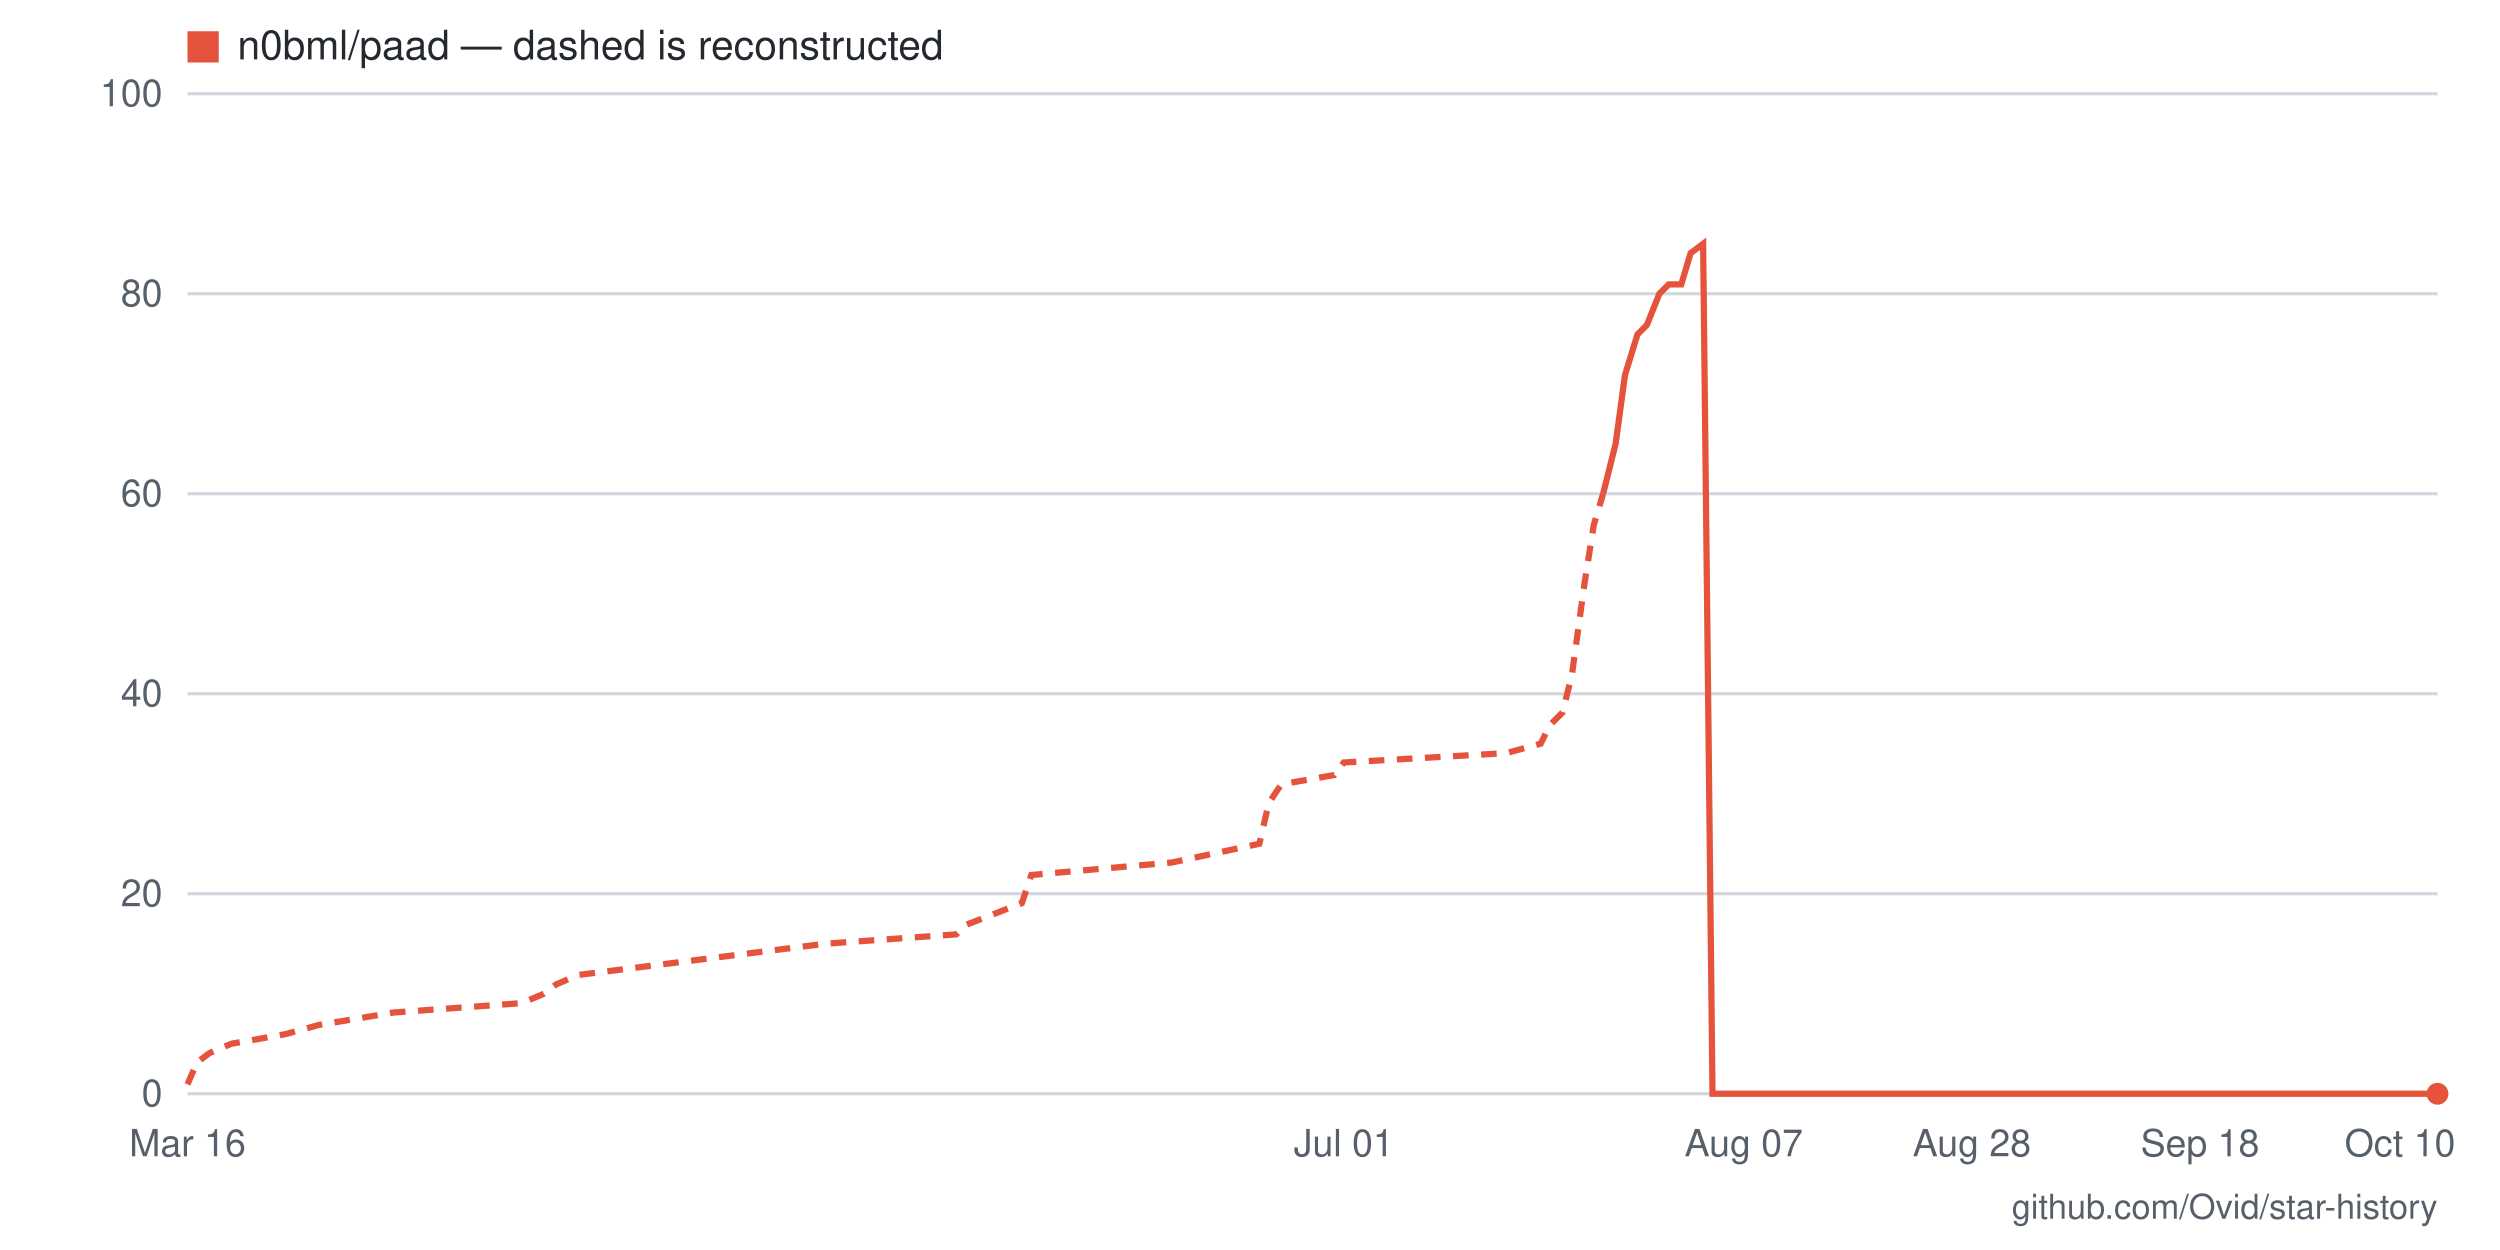
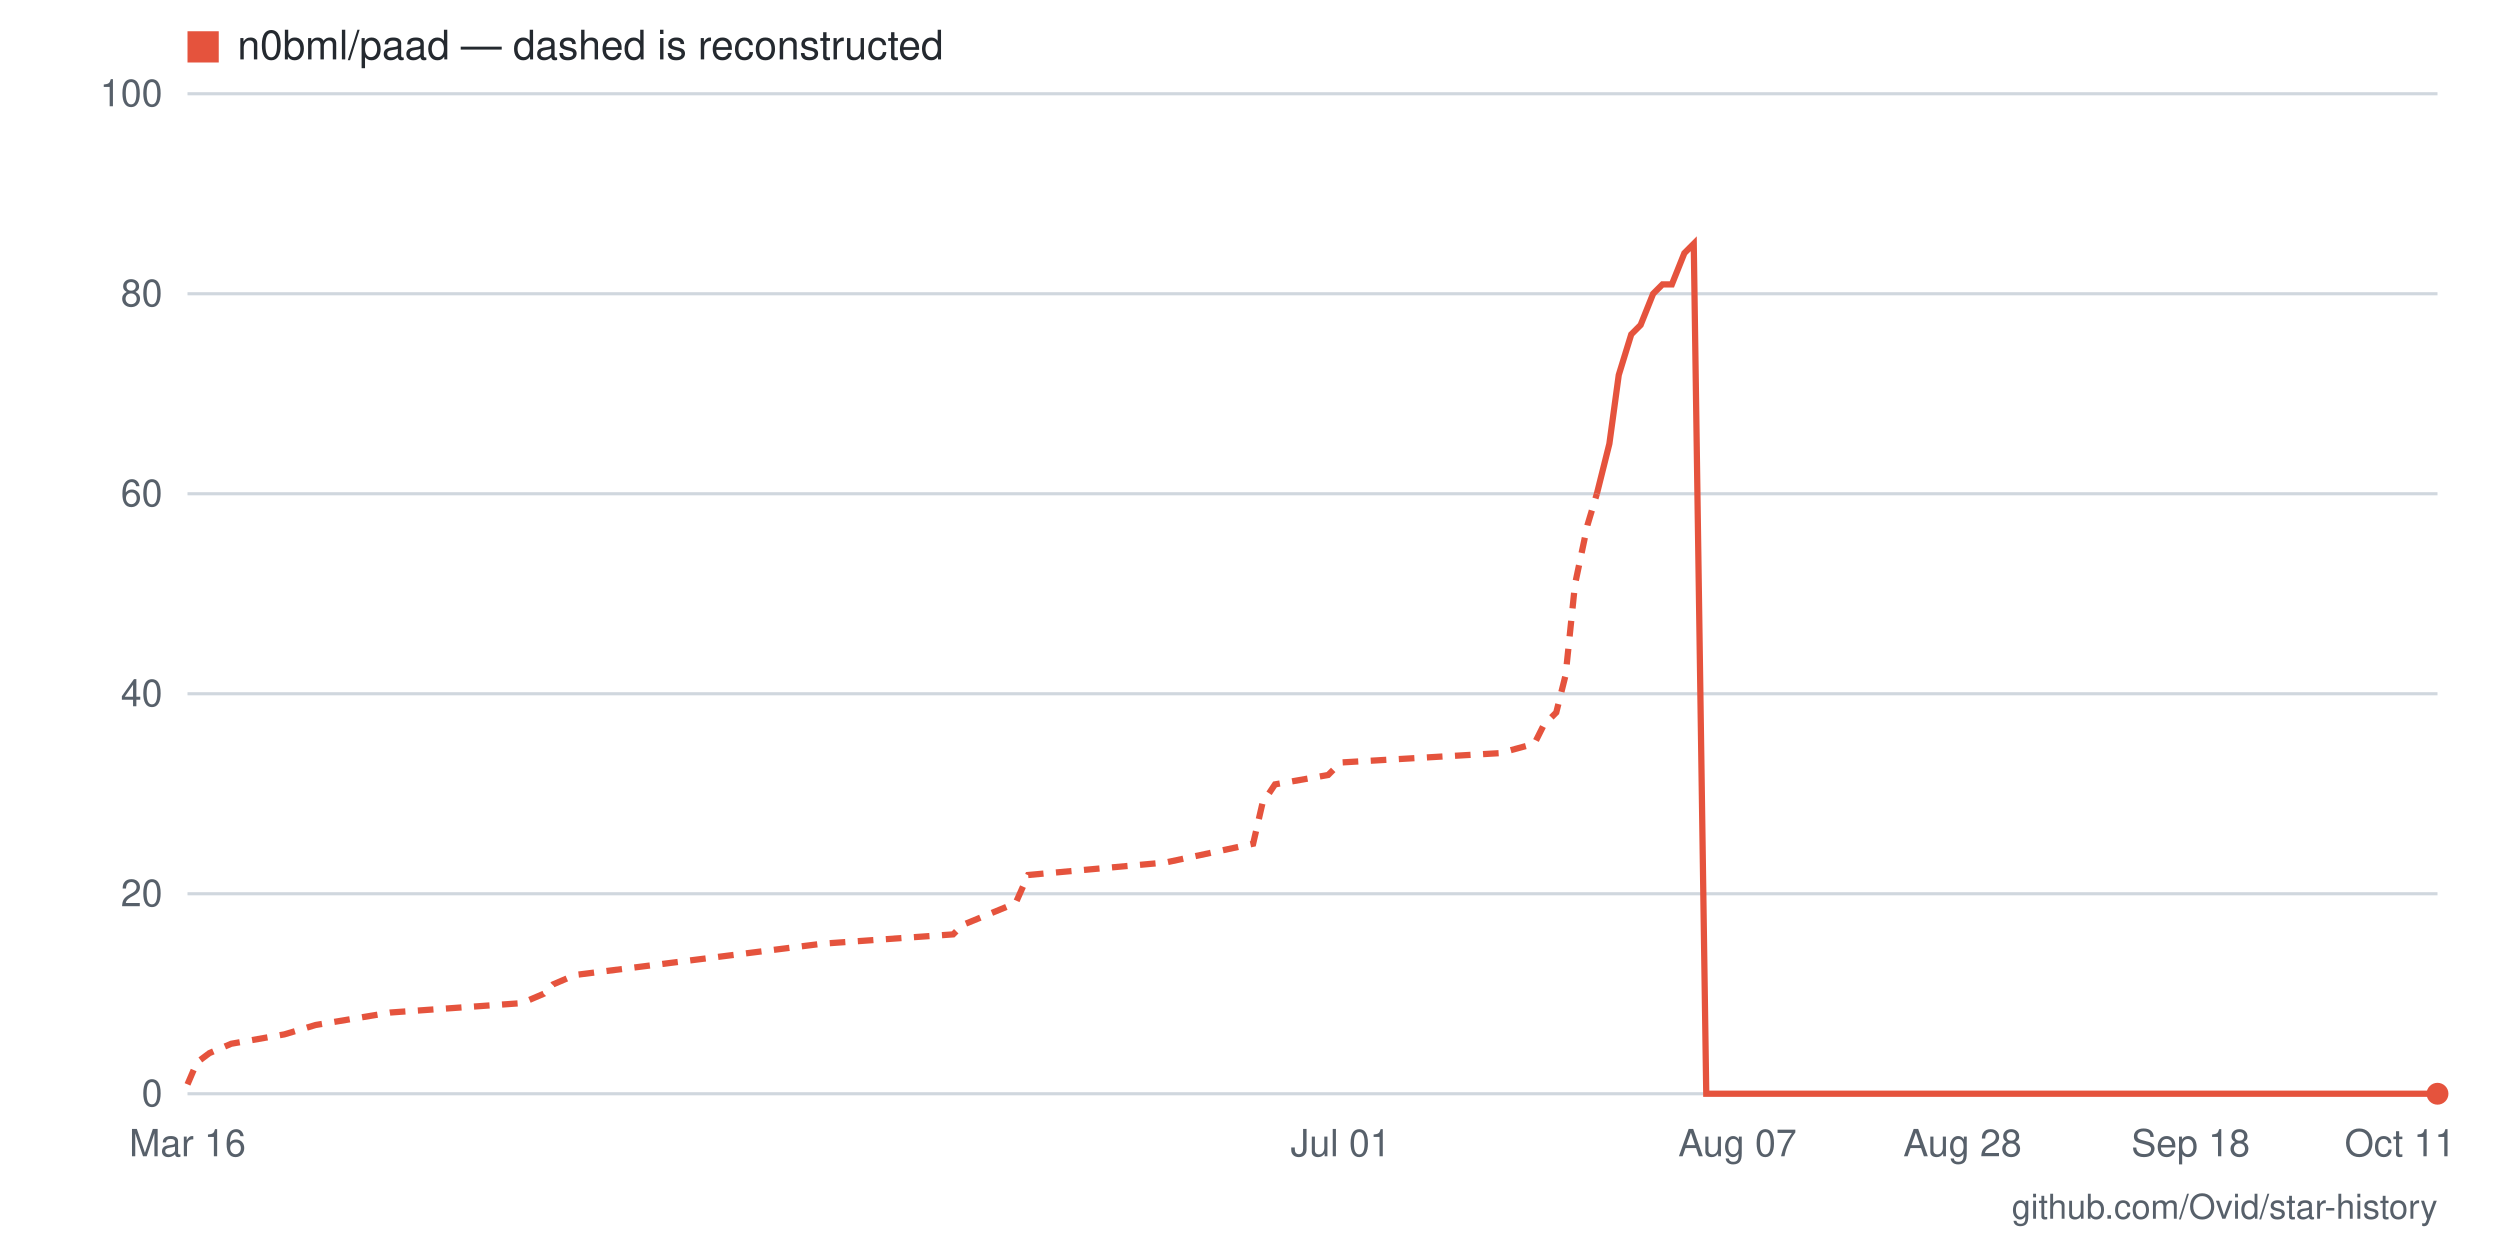
- <svg xmlns="http://www.w3.org/2000/svg" viewBox="0 0 800 400" width="800" height="400" role="img" aria-label="Star history for n0bml/paad: 0 stars as of 2026-10-10">
+ <svg xmlns="http://www.w3.org/2000/svg" viewBox="0 0 800 400" width="800" height="400" role="img" aria-label="Star history for n0bml/paad: 0 stars as of 2026-10-11">
  <rect width="800" height="400" fill="#ffffff" />
  <line x1="60" y1="350" x2="780" y2="350" stroke="#d0d7de" stroke-width="1" />
  <text x="52" y="354" text-anchor="end" font-family="-apple-system,BlinkMacSystemFont,'Segoe UI',Helvetica,Arial,sans-serif" font-size="12" fill="#57606a">0</text>
  <line x1="60" y1="286" x2="780" y2="286" stroke="#d0d7de" stroke-width="1" />
  <text x="52" y="290" text-anchor="end" font-family="-apple-system,BlinkMacSystemFont,'Segoe UI',Helvetica,Arial,sans-serif" font-size="12" fill="#57606a">20</text>
  <line x1="60" y1="222" x2="780" y2="222" stroke="#d0d7de" stroke-width="1" />
  <text x="52" y="226" text-anchor="end" font-family="-apple-system,BlinkMacSystemFont,'Segoe UI',Helvetica,Arial,sans-serif" font-size="12" fill="#57606a">40</text>
  <line x1="60" y1="158" x2="780" y2="158" stroke="#d0d7de" stroke-width="1" />
  <text x="52" y="162" text-anchor="end" font-family="-apple-system,BlinkMacSystemFont,'Segoe UI',Helvetica,Arial,sans-serif" font-size="12" fill="#57606a">60</text>
  <line x1="60" y1="94" x2="780" y2="94" stroke="#d0d7de" stroke-width="1" />
  <text x="52" y="98" text-anchor="end" font-family="-apple-system,BlinkMacSystemFont,'Segoe UI',Helvetica,Arial,sans-serif" font-size="12" fill="#57606a">80</text>
  <line x1="60" y1="30" x2="780" y2="30" stroke="#d0d7de" stroke-width="1" />
  <text x="52" y="34" text-anchor="end" font-family="-apple-system,BlinkMacSystemFont,'Segoe UI',Helvetica,Arial,sans-serif" font-size="12" fill="#57606a">100</text>
-   <text x="768" y="370" text-anchor="middle" font-family="-apple-system,BlinkMacSystemFont,'Segoe UI',Helvetica,Arial,sans-serif" font-size="12" fill="#57606a">Oct 10</text>
-   <text x="704" y="370" text-anchor="middle" font-family="-apple-system,BlinkMacSystemFont,'Segoe UI',Helvetica,Arial,sans-serif" font-size="12" fill="#57606a">Sep 18</text>
-   <text x="631" y="370" text-anchor="middle" font-family="-apple-system,BlinkMacSystemFont,'Segoe UI',Helvetica,Arial,sans-serif" font-size="12" fill="#57606a">Aug 28</text>
-   <text x="558" y="370" text-anchor="middle" font-family="-apple-system,BlinkMacSystemFont,'Segoe UI',Helvetica,Arial,sans-serif" font-size="12" fill="#57606a">Aug 07</text>
-   <text x="430" y="370" text-anchor="middle" font-family="-apple-system,BlinkMacSystemFont,'Segoe UI',Helvetica,Arial,sans-serif" font-size="12" fill="#57606a">Jul 01</text>
+   <text x="768" y="370" text-anchor="middle" font-family="-apple-system,BlinkMacSystemFont,'Segoe UI',Helvetica,Arial,sans-serif" font-size="12" fill="#57606a">Oct 11</text>
+   <text x="701" y="370" text-anchor="middle" font-family="-apple-system,BlinkMacSystemFont,'Segoe UI',Helvetica,Arial,sans-serif" font-size="12" fill="#57606a">Sep 18</text>
+   <text x="628" y="370" text-anchor="middle" font-family="-apple-system,BlinkMacSystemFont,'Segoe UI',Helvetica,Arial,sans-serif" font-size="12" fill="#57606a">Aug 28</text>
+   <text x="556" y="370" text-anchor="middle" font-family="-apple-system,BlinkMacSystemFont,'Segoe UI',Helvetica,Arial,sans-serif" font-size="12" fill="#57606a">Aug 07</text>
+   <text x="429" y="370" text-anchor="middle" font-family="-apple-system,BlinkMacSystemFont,'Segoe UI',Helvetica,Arial,sans-serif" font-size="12" fill="#57606a">Jul 01</text>
  <text x="60" y="370" text-anchor="middle" font-family="-apple-system,BlinkMacSystemFont,'Segoe UI',Helvetica,Arial,sans-serif" font-size="12" fill="#57606a">Mar 16</text>
-   <polyline fill="none" stroke="#e5533d" stroke-width="2" stroke-dasharray="5 4" points="60,347 63,340 67,337 74,334 91,331 102,328 126,324 167,321 174,318 178,315 185,312 264,302 306,299 309,296 327,289 330,280 375,276 403,270 406,257 410,251 427,248 430,244 482,241 493,238 496,232 500,228 503,216 507,187 510,168 513,158" />
-   <polyline fill="none" stroke="#e5533d" stroke-width="2" points="513,158 517,142 520,120 524,107 527,104 531,94 534,91 538,91 541,81 545,78 548,350 552,350 555,350 558,350 562,350 565,350 569,350 572,350 576,350 579,350 583,350 586,350 590,350 593,350 597,350 600,350 603,350 607,350 610,350 614,350 617,350 621,350 624,350 628,350 631,350 635,350 638,350 642,350 645,350 648,350 652,350 655,350 659,350 662,350 666,350 669,350 673,350 676,350 680,350 683,350 687,350 690,350 693,350 697,350 700,350 704,350 707,350 711,350 714,350 718,350 721,350 725,350 728,350 732,350 735,350 738,350 742,350 745,350 749,350 752,350 756,350 759,350 763,350 766,350 770,350 773,350 777,350 780,350" />
+   <polyline fill="none" stroke="#e5533d" stroke-width="2" stroke-dasharray="5 4" points="60,347 63,340 67,337 74,334 91,331 101,328 125,324 167,321 174,318 177,315 184,312 263,302 305,299 308,296 325,289 329,280 373,276 401,270 404,257 408,251 425,248 429,244 480,241 491,238 494,232 498,228 501,216 504,187 508,168 511,158" />
+   <polyline fill="none" stroke="#e5533d" stroke-width="2" points="511,158 515,142 518,120 522,107 525,104 529,94 532,91 535,91 539,81 542,78 546,350 549,350 553,350 556,350 560,350 563,350 566,350 570,350 573,350 577,350 580,350 584,350 587,350 591,350 594,350 597,350 601,350 604,350 608,350 611,350 615,350 618,350 622,350 625,350 628,350 632,350 635,350 639,350 642,350 646,350 649,350 653,350 656,350 659,350 663,350 666,350 670,350 673,350 677,350 680,350 684,350 687,350 690,350 694,350 697,350 701,350 704,350 708,350 711,350 715,350 718,350 721,350 725,350 728,350 732,350 735,350 739,350 742,350 746,350 749,350 752,350 756,350 759,350 763,350 766,350 770,350 773,350 777,350 780,350" />
  <circle cx="780" cy="350" r="3.5" fill="#e5533d" />
  <rect x="60" y="10" width="10" height="10" fill="#e5533d" />
  <text x="76" y="19" font-family="-apple-system,BlinkMacSystemFont,'Segoe UI',Helvetica,Arial,sans-serif" font-size="13" fill="#24292f">n0bml/paad — dashed is reconstructed</text>
  <text x="780" y="390" text-anchor="end" font-family="-apple-system,BlinkMacSystemFont,'Segoe UI',Helvetica,Arial,sans-serif" font-size="11" fill="#57606a">github.com/Ovid/star-history</text>
</svg>
